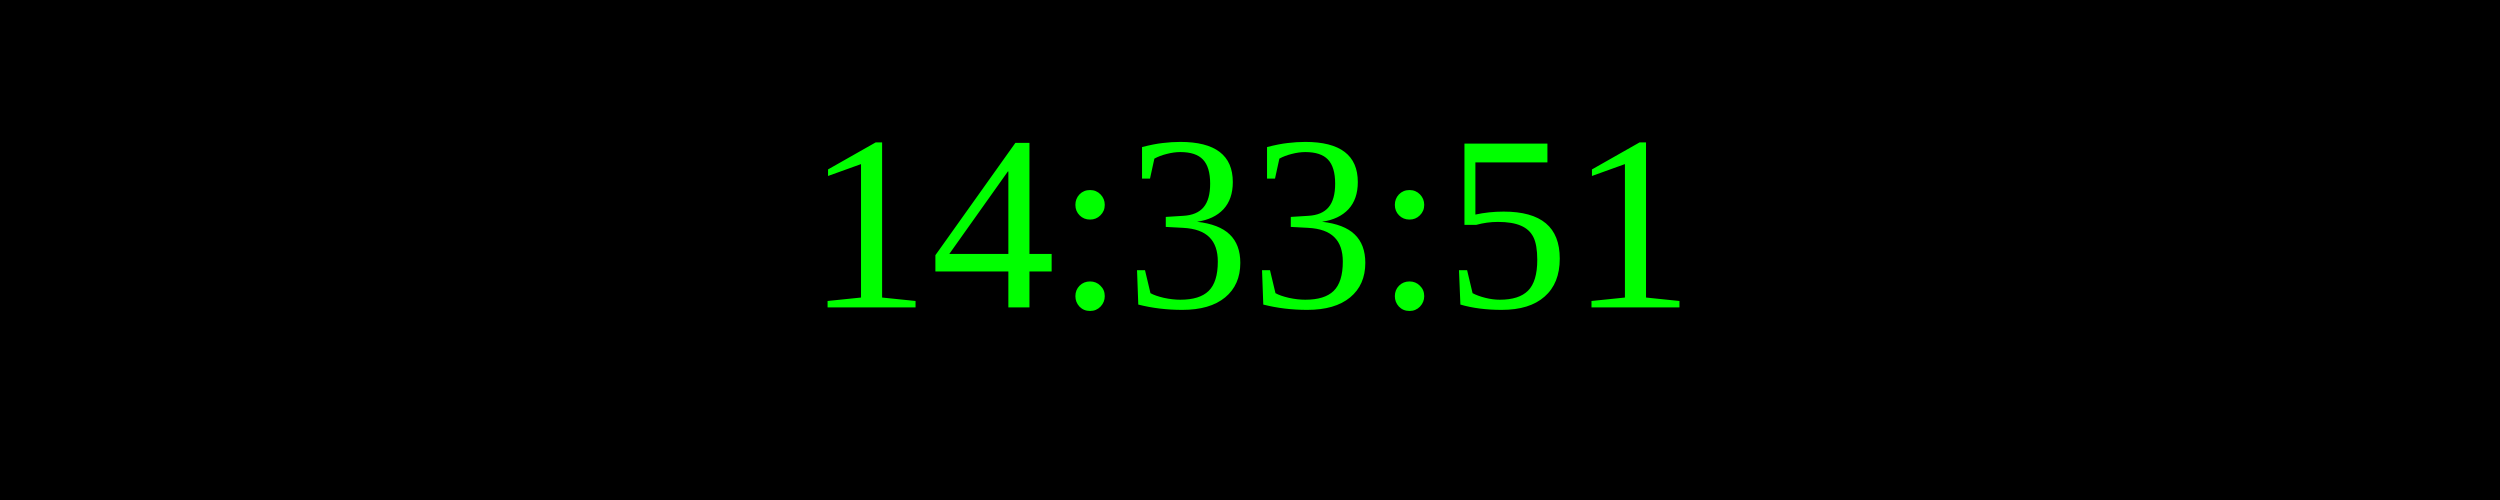
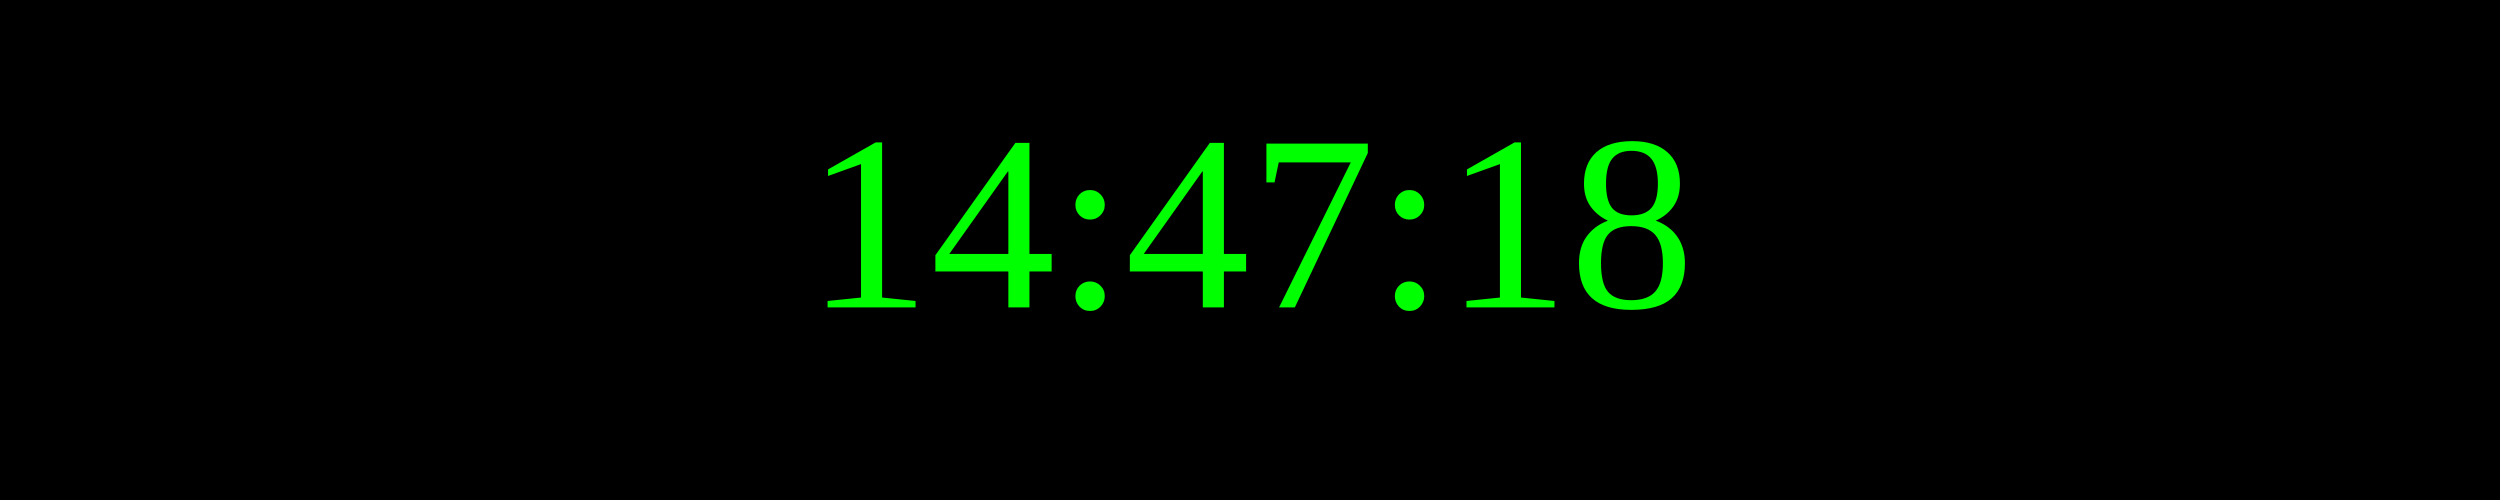
<svg xmlns="http://www.w3.org/2000/svg" width="250" height="50">
  <rect width="100%" height="100%" fill="black" />
  <text x="50%" y="50%" font-size="25" fill="lime" text-anchor="middle" dominant-baseline="middle">
- 14:33:51
+ 14:47:18
</text>
</svg>
